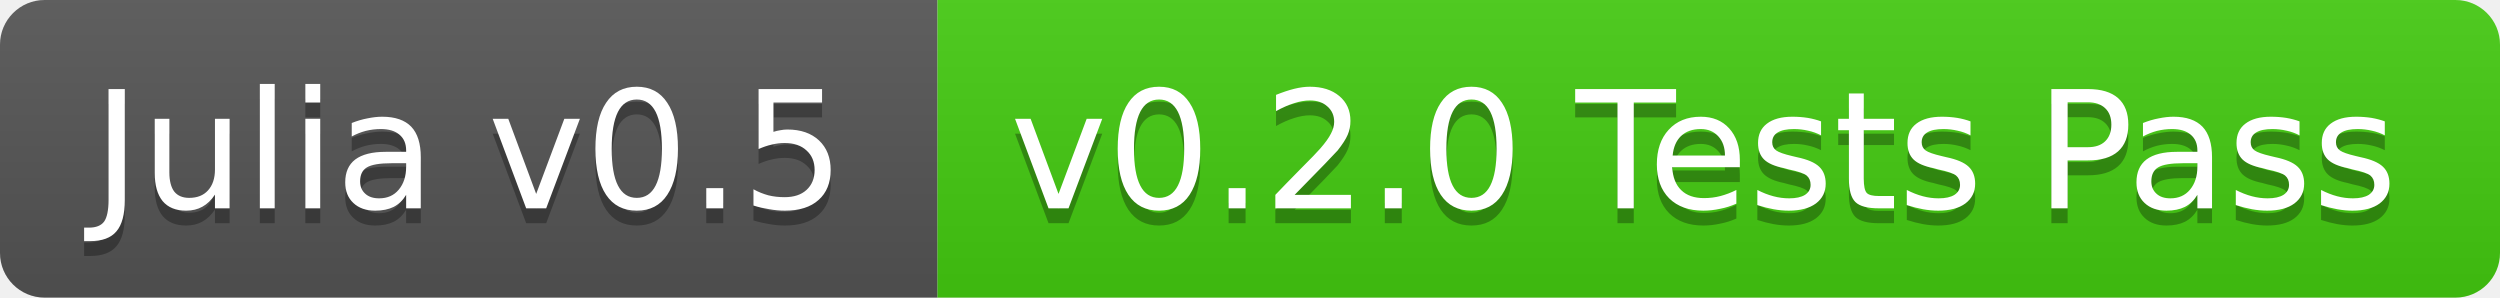
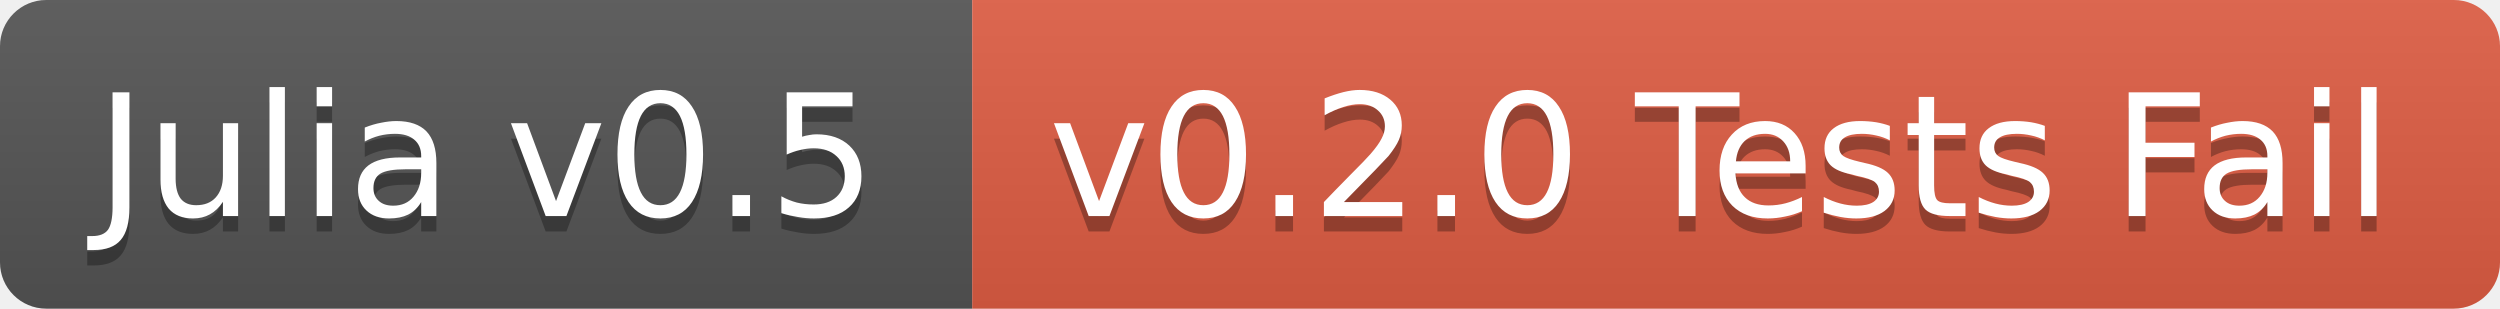
- <svg xmlns="http://www.w3.org/2000/svg" width="168" height="20">
+ <svg xmlns="http://www.w3.org/2000/svg" width="162" height="20">
  <linearGradient id="b" x2="0" y2="100%">
    <stop offset="0" stop-color="#bbb" stop-opacity=".1" />
    <stop offset="1" stop-opacity=".1" />
  </linearGradient>
  <clipPath id="a">
-     <rect width="168" height="20" rx="3" fill="#fff" />
+     <rect width="162" height="20" rx="3" fill="#fff" />
  </clipPath>
  <g clip-path="url(#a)">
    <path fill="#555" d="M0 0h63v20H0z" />
-     <path fill="#4c1" d="M63 0h105v20H63z" />
-     <path fill="url(#b)" d="M0 0h168v20H0z" />
+     <path fill="#e05d44" d="M63 0h99v20H63z" />
+     <path fill="url(#b)" d="M0 0h162v20H0z" />
  </g>
  <g fill="#fff" text-anchor="middle" font-family="DejaVu Sans,Verdana,Geneva,sans-serif" font-size="11">
    <text x="31.5" y="15" fill="#010101" fill-opacity=".3">Julia v0.5</text>
    <text x="31.5" y="14">Julia v0.5</text>
-     <text x="114.5" y="15" fill="#010101" fill-opacity=".3">v0.2.0 Tests Pass</text>
-     <text x="114.5" y="14">v0.2.0 Tests Pass</text>
+     <text x="111.5" y="15" fill="#010101" fill-opacity=".3">v0.2.0 Tests Fail</text>
+     <text x="111.5" y="14">v0.2.0 Tests Fail</text>
  </g>
</svg>
